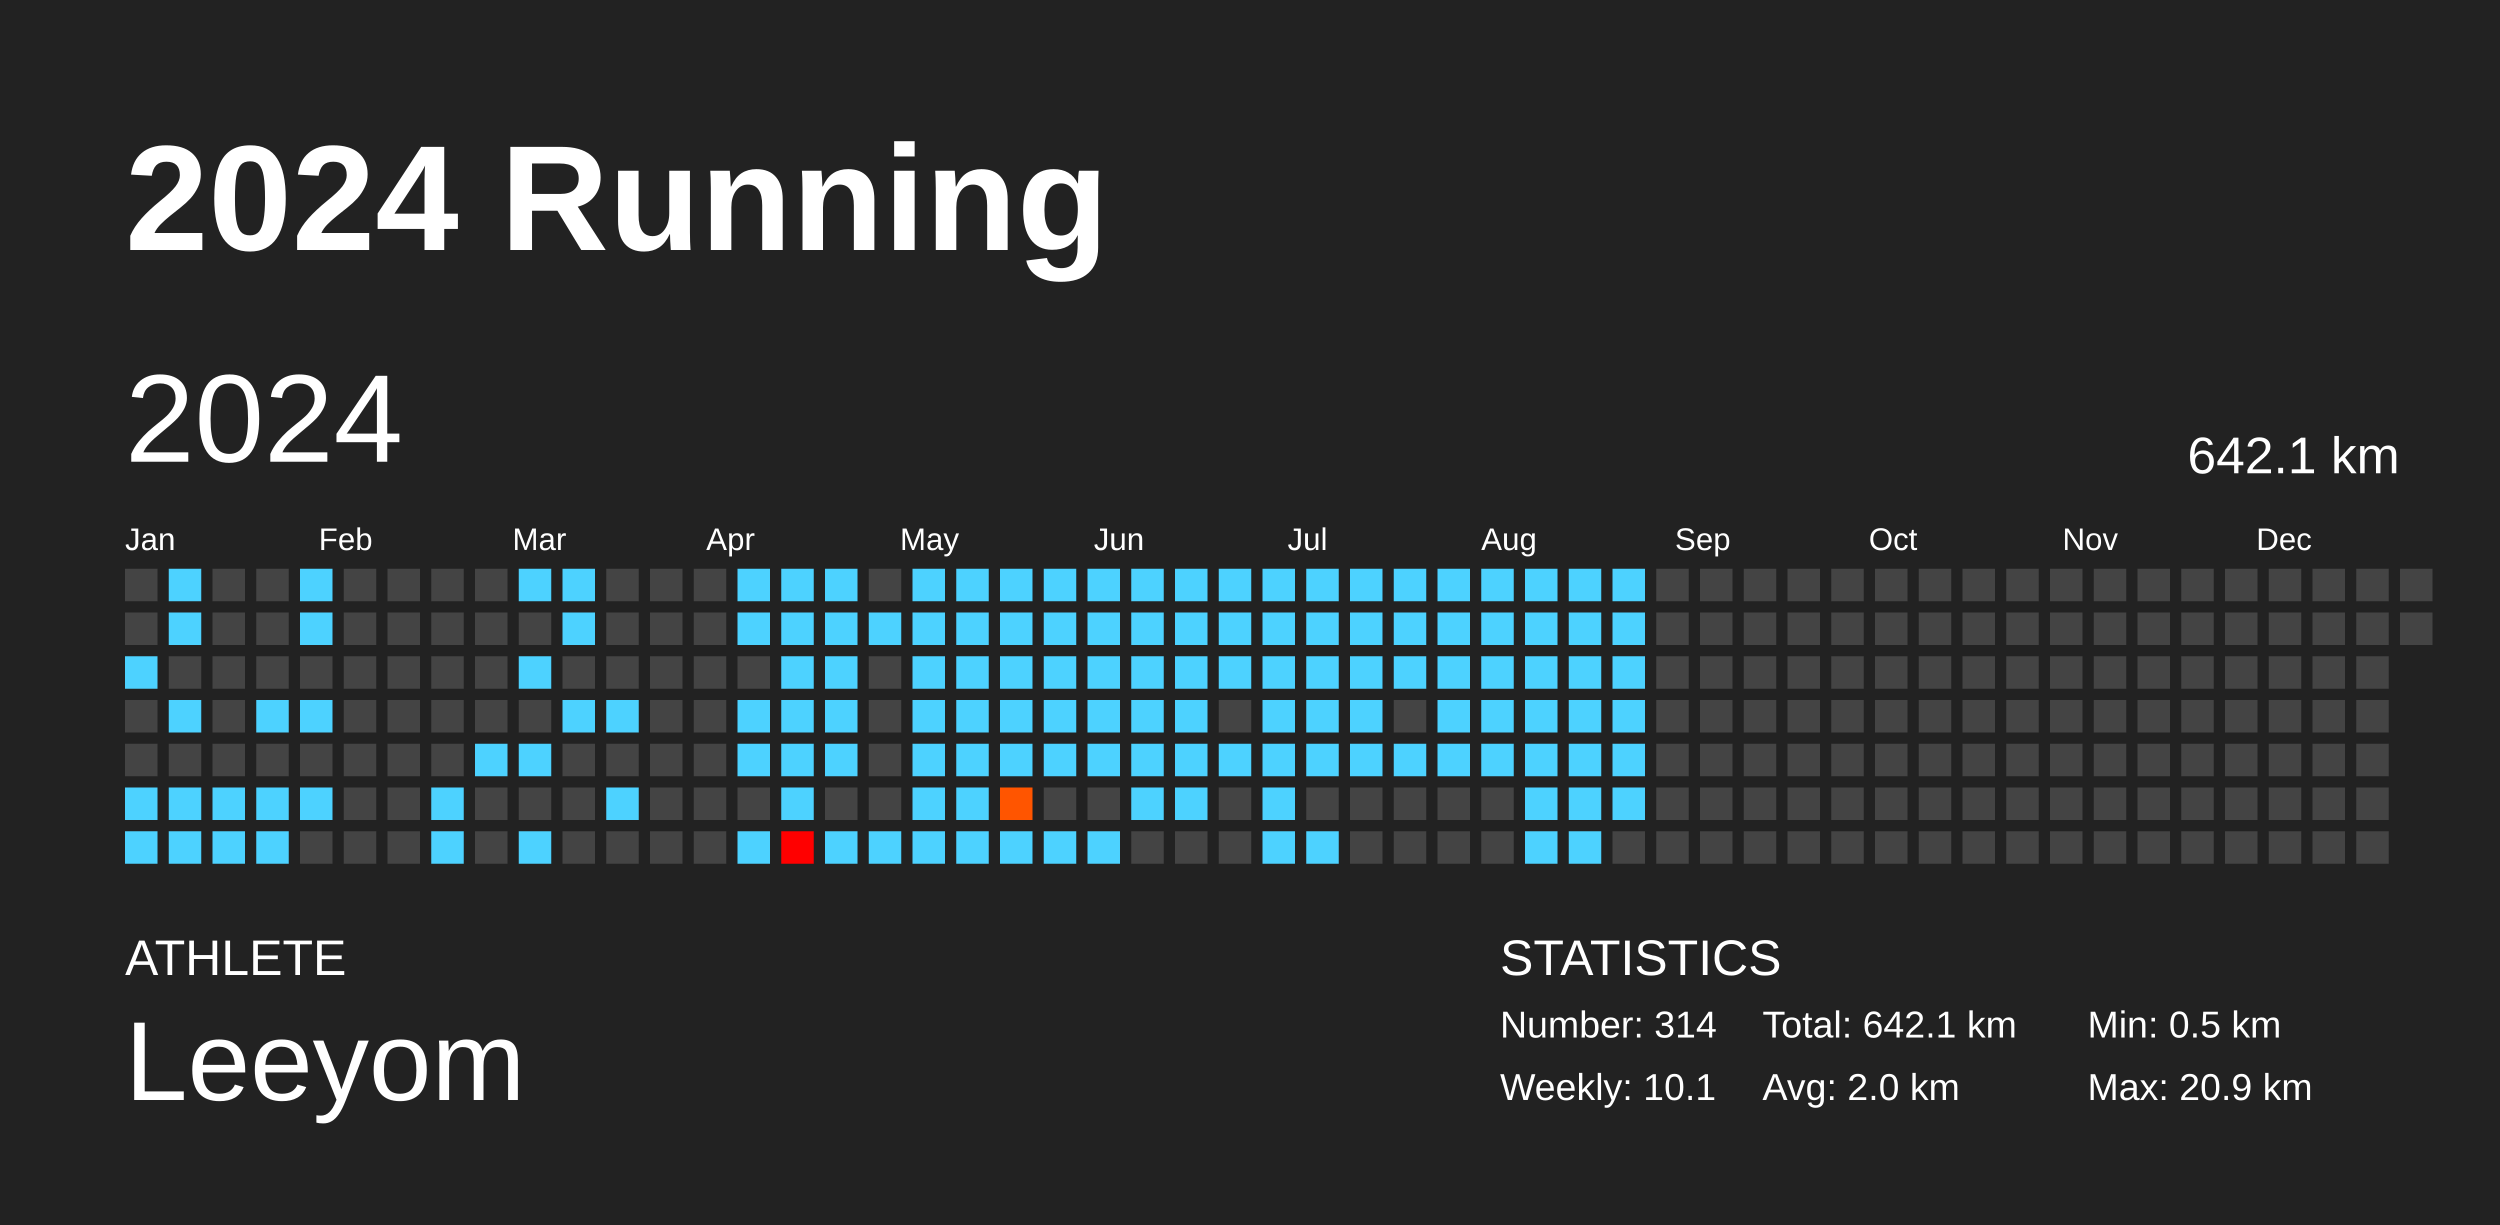
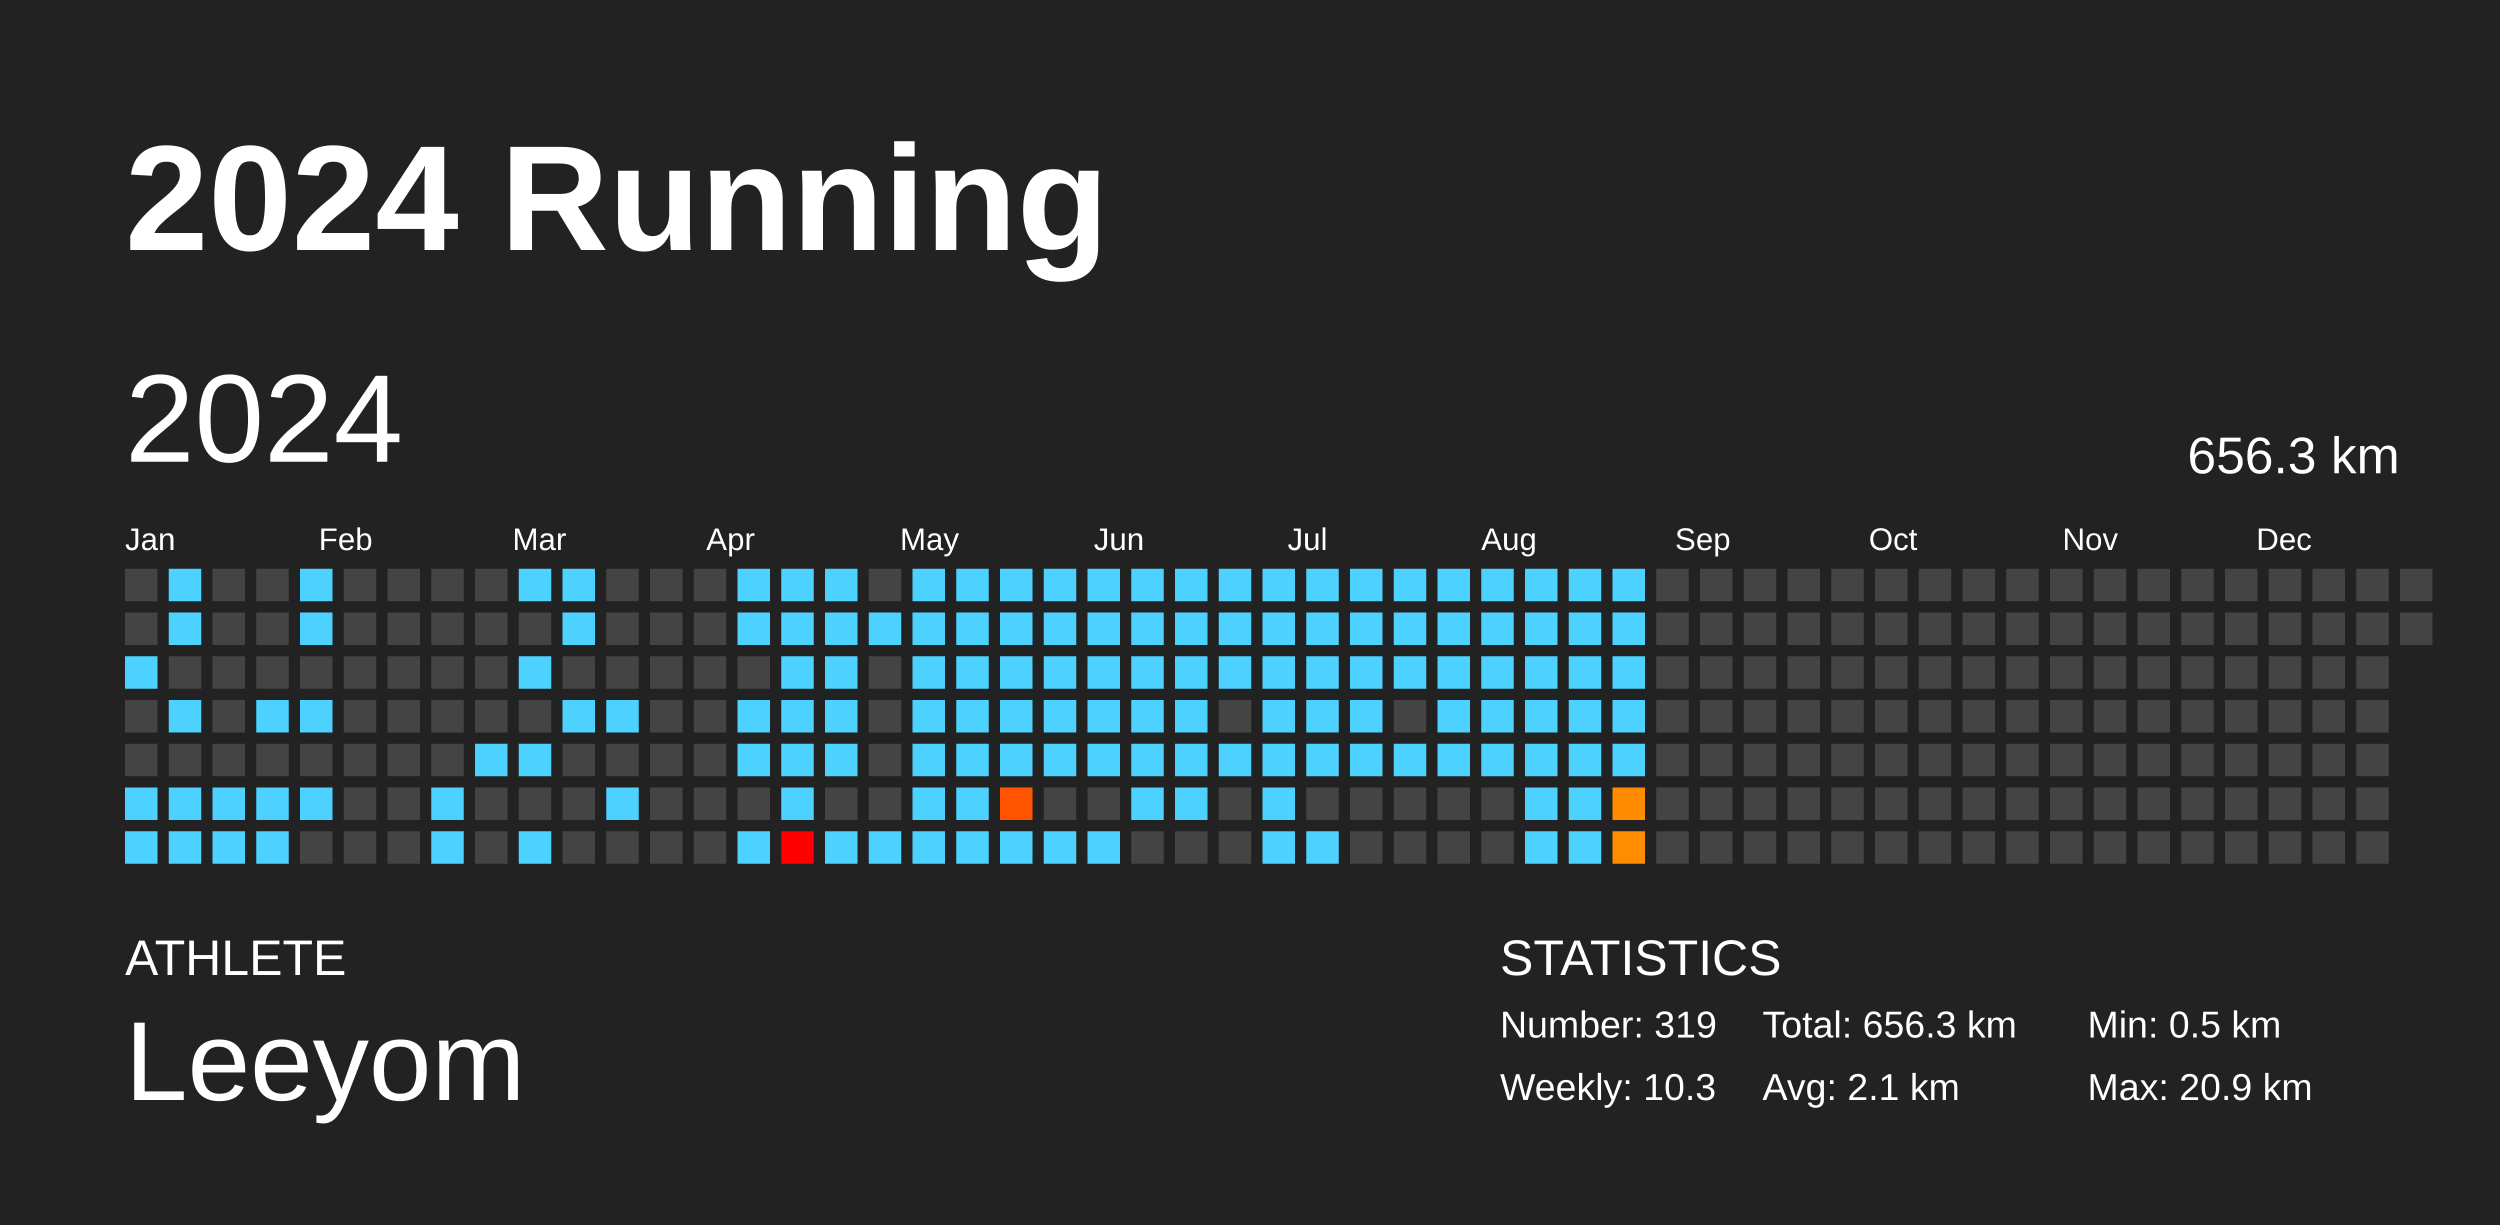
<svg xmlns="http://www.w3.org/2000/svg" baseProfile="full" height="98mm" version="1.1" viewBox="0,0,200,98" width="200mm">
  <defs />
  <rect fill="#222222" height="98" width="200" x="0" y="0" />
  <text fill="#FFFFFF" style="font-size:12px; font-family:Arial; font-weight:bold;" x="10" y="20">2024 Running</text>
  <text fill="#FFFFFF" style="font-size:4px; font-family:Arial" x="10" y="78">ATHLETE</text>
  <text fill="#FFFFFF" style="font-size:9px; font-family:Arial" x="10" y="88">Leeyom</text>
  <text fill="#FFFFFF" style="font-size:4px; font-family:Arial" x="120" y="78">STATISTICS</text>
-   <text fill="#FFFFFF" style="font-size:3px; font-family:Arial" x="120" y="83">Number: 314</text>
-   <text fill="#FFFFFF" style="font-size:3px; font-family:Arial" x="120" y="88">Weekly: 10.1</text>
-   <text fill="#FFFFFF" style="font-size:3px; font-family:Arial" x="141" y="83">Total: 642.1 km</text>
-   <text fill="#FFFFFF" style="font-size:3px; font-family:Arial" x="141" y="88">Avg: 2.0 km</text>
+   <text fill="#FFFFFF" style="font-size:3px; font-family:Arial" x="120" y="83">Number: 319</text>
+   <text fill="#FFFFFF" style="font-size:3px; font-family:Arial" x="120" y="88">Weekly: 10.3</text>
+   <text fill="#FFFFFF" style="font-size:3px; font-family:Arial" x="141" y="83">Total: 656.3 km</text>
+   <text fill="#FFFFFF" style="font-size:3px; font-family:Arial" x="141" y="88">Avg: 2.1 km</text>
  <text fill="#FFFFFF" style="font-size:3px; font-family:Arial" x="167" y="83">Min: 0.5 km</text>
  <text fill="#FFFFFF" style="font-size:3px; font-family:Arial" x="167" y="88">Max: 20.9 km</text>
  <text dominant-baseline="hanging" fill="#FFFFFF" style="font-size:10.0px; font-family:Arial;" x="10" y="30">2024</text>
-   <text dominant-baseline="hanging" fill="#FFFFFF" style="font-size:4.125px; font-family:Arial;" x="175" y="35">642.1 km</text>
+   <text dominant-baseline="hanging" fill="#FFFFFF" style="font-size:4.125px; font-family:Arial;" x="175" y="35">656.3 km</text>
  <text fill="#FFFFFF" style="font-size:2.5px; font-family:Arial" x="10.0" y="44">Jan</text>
  <text fill="#FFFFFF" style="font-size:2.5px; font-family:Arial" x="25.5" y="44">Feb</text>
  <text fill="#FFFFFF" style="font-size:2.5px; font-family:Arial" x="41.0" y="44">Mar</text>
  <text fill="#FFFFFF" style="font-size:2.5px; font-family:Arial" x="56.5" y="44">Apr</text>
  <text fill="#FFFFFF" style="font-size:2.5px; font-family:Arial" x="72.0" y="44">May</text>
  <text fill="#FFFFFF" style="font-size:2.5px; font-family:Arial" x="87.5" y="44">Jun</text>
  <text fill="#FFFFFF" style="font-size:2.5px; font-family:Arial" x="103.0" y="44">Jul</text>
  <text fill="#FFFFFF" style="font-size:2.5px; font-family:Arial" x="118.5" y="44">Aug</text>
  <text fill="#FFFFFF" style="font-size:2.5px; font-family:Arial" x="134.0" y="44">Sep</text>
  <text fill="#FFFFFF" style="font-size:2.5px; font-family:Arial" x="149.5" y="44">Oct</text>
  <text fill="#FFFFFF" style="font-size:2.5px; font-family:Arial" x="165.0" y="44">Nov</text>
  <text fill="#FFFFFF" style="font-size:2.5px; font-family:Arial" x="180.5" y="44">Dec</text>
  <rect fill="#444444" height="2.6" width="2.6" x="10.0" y="45.5" />
  <rect fill="#444444" height="2.6" width="2.6" x="10.0" y="49.0" />
  <rect fill="#4dd2ff" height="2.6" width="2.6" x="10.0" y="52.5" />
  <rect fill="#444444" height="2.6" width="2.6" x="10.0" y="56.0" />
  <rect fill="#444444" height="2.6" width="2.6" x="10.0" y="59.5" />
  <rect fill="#4dd2ff" height="2.6" width="2.6" x="10.0" y="63.0" />
  <rect fill="#4dd2ff" height="2.6" width="2.6" x="10.0" y="66.5" />
  <rect fill="#4dd2ff" height="2.6" width="2.6" x="13.5" y="45.5" />
  <rect fill="#4dd2ff" height="2.6" width="2.6" x="13.5" y="49.0" />
  <rect fill="#444444" height="2.6" width="2.6" x="13.5" y="52.5" />
  <rect fill="#4dd2ff" height="2.6" width="2.6" x="13.5" y="56.0" />
  <rect fill="#444444" height="2.6" width="2.6" x="13.5" y="59.5" />
  <rect fill="#4dd2ff" height="2.6" width="2.6" x="13.5" y="63.0" />
  <rect fill="#4dd2ff" height="2.6" width="2.6" x="13.5" y="66.5" />
  <rect fill="#444444" height="2.6" width="2.6" x="17.0" y="45.5" />
  <rect fill="#444444" height="2.6" width="2.6" x="17.0" y="49.0" />
  <rect fill="#444444" height="2.6" width="2.6" x="17.0" y="52.5" />
  <rect fill="#444444" height="2.6" width="2.6" x="17.0" y="56.0" />
  <rect fill="#444444" height="2.6" width="2.6" x="17.0" y="59.5" />
  <rect fill="#4dd2ff" height="2.6" width="2.6" x="17.0" y="63.0" />
  <rect fill="#4dd2ff" height="2.6" width="2.6" x="17.0" y="66.5" />
  <rect fill="#444444" height="2.6" width="2.6" x="20.5" y="45.5" />
  <rect fill="#444444" height="2.6" width="2.6" x="20.5" y="49.0" />
  <rect fill="#444444" height="2.6" width="2.6" x="20.5" y="52.5" />
  <rect fill="#4dd2ff" height="2.6" width="2.6" x="20.5" y="56.0" />
  <rect fill="#444444" height="2.6" width="2.6" x="20.5" y="59.5" />
  <rect fill="#4dd2ff" height="2.6" width="2.6" x="20.5" y="63.0" />
  <rect fill="#4dd2ff" height="2.6" width="2.6" x="20.5" y="66.5" />
  <rect fill="#4dd2ff" height="2.6" width="2.6" x="24.0" y="45.5" />
  <rect fill="#4dd2ff" height="2.6" width="2.6" x="24.0" y="49.0" />
  <rect fill="#444444" height="2.6" width="2.6" x="24.0" y="52.5" />
  <rect fill="#4dd2ff" height="2.6" width="2.6" x="24.0" y="56.0" />
  <rect fill="#444444" height="2.6" width="2.6" x="24.0" y="59.5" />
  <rect fill="#4dd2ff" height="2.6" width="2.6" x="24.0" y="63.0" />
  <rect fill="#444444" height="2.6" width="2.6" x="24.0" y="66.5" />
  <rect fill="#444444" height="2.6" width="2.6" x="27.5" y="45.5" />
  <rect fill="#444444" height="2.6" width="2.6" x="27.5" y="49.0" />
  <rect fill="#444444" height="2.6" width="2.6" x="27.5" y="52.5" />
  <rect fill="#444444" height="2.6" width="2.6" x="27.5" y="56.0" />
  <rect fill="#444444" height="2.6" width="2.6" x="27.5" y="59.5" />
  <rect fill="#444444" height="2.6" width="2.6" x="27.5" y="63.0" />
  <rect fill="#444444" height="2.6" width="2.6" x="27.5" y="66.5" />
  <rect fill="#444444" height="2.6" width="2.6" x="31.0" y="45.5" />
  <rect fill="#444444" height="2.6" width="2.6" x="31.0" y="49.0" />
  <rect fill="#444444" height="2.6" width="2.6" x="31.0" y="52.5" />
  <rect fill="#444444" height="2.6" width="2.6" x="31.0" y="56.0" />
  <rect fill="#444444" height="2.6" width="2.6" x="31.0" y="59.5" />
  <rect fill="#444444" height="2.6" width="2.6" x="31.0" y="63.0" />
  <rect fill="#444444" height="2.6" width="2.6" x="31.0" y="66.5" />
  <rect fill="#444444" height="2.6" width="2.6" x="34.5" y="45.5" />
  <rect fill="#444444" height="2.6" width="2.6" x="34.5" y="49.0" />
  <rect fill="#444444" height="2.6" width="2.6" x="34.5" y="52.5" />
  <rect fill="#444444" height="2.6" width="2.6" x="34.5" y="56.0" />
  <rect fill="#444444" height="2.6" width="2.6" x="34.5" y="59.5" />
  <rect fill="#4dd2ff" height="2.6" width="2.6" x="34.5" y="63.0" />
  <rect fill="#4dd2ff" height="2.6" width="2.6" x="34.5" y="66.5" />
  <rect fill="#444444" height="2.6" width="2.6" x="38.0" y="45.5" />
  <rect fill="#444444" height="2.6" width="2.6" x="38.0" y="49.0" />
  <rect fill="#444444" height="2.6" width="2.6" x="38.0" y="52.5" />
  <rect fill="#444444" height="2.6" width="2.6" x="38.0" y="56.0" />
  <rect fill="#4dd2ff" height="2.6" width="2.6" x="38.0" y="59.5" />
  <rect fill="#444444" height="2.6" width="2.6" x="38.0" y="63.0" />
  <rect fill="#444444" height="2.6" width="2.6" x="38.0" y="66.5" />
  <rect fill="#4dd2ff" height="2.6" width="2.6" x="41.5" y="45.5" />
  <rect fill="#444444" height="2.6" width="2.6" x="41.5" y="49.0" />
  <rect fill="#4dd2ff" height="2.6" width="2.6" x="41.5" y="52.5" />
  <rect fill="#444444" height="2.6" width="2.6" x="41.5" y="56.0" />
  <rect fill="#4dd2ff" height="2.6" width="2.6" x="41.5" y="59.5" />
  <rect fill="#444444" height="2.6" width="2.6" x="41.5" y="63.0" />
  <rect fill="#4dd2ff" height="2.6" width="2.6" x="41.5" y="66.5" />
  <rect fill="#4dd2ff" height="2.6" width="2.6" x="45.0" y="45.5" />
  <rect fill="#4dd2ff" height="2.6" width="2.6" x="45.0" y="49.0" />
  <rect fill="#444444" height="2.6" width="2.6" x="45.0" y="52.5" />
  <rect fill="#4dd2ff" height="2.6" width="2.6" x="45.0" y="56.0" />
  <rect fill="#444444" height="2.6" width="2.6" x="45.0" y="59.5" />
  <rect fill="#444444" height="2.6" width="2.6" x="45.0" y="63.0" />
  <rect fill="#444444" height="2.6" width="2.6" x="45.0" y="66.5" />
  <rect fill="#444444" height="2.6" width="2.6" x="48.5" y="45.5" />
  <rect fill="#444444" height="2.6" width="2.6" x="48.5" y="49.0" />
  <rect fill="#444444" height="2.6" width="2.6" x="48.5" y="52.5" />
  <rect fill="#4dd2ff" height="2.6" width="2.6" x="48.5" y="56.0" />
  <rect fill="#444444" height="2.6" width="2.6" x="48.5" y="59.5" />
  <rect fill="#4dd2ff" height="2.6" width="2.6" x="48.5" y="63.0" />
  <rect fill="#444444" height="2.6" width="2.6" x="48.5" y="66.5" />
  <rect fill="#444444" height="2.6" width="2.6" x="52.0" y="45.5" />
  <rect fill="#444444" height="2.6" width="2.6" x="52.0" y="49.0" />
  <rect fill="#444444" height="2.6" width="2.6" x="52.0" y="52.5" />
  <rect fill="#444444" height="2.6" width="2.6" x="52.0" y="56.0" />
  <rect fill="#444444" height="2.6" width="2.6" x="52.0" y="59.5" />
  <rect fill="#444444" height="2.6" width="2.6" x="52.0" y="63.0" />
  <rect fill="#444444" height="2.6" width="2.6" x="52.0" y="66.5" />
  <rect fill="#444444" height="2.6" width="2.6" x="55.5" y="45.5" />
  <rect fill="#444444" height="2.6" width="2.6" x="55.5" y="49.0" />
  <rect fill="#444444" height="2.6" width="2.6" x="55.5" y="52.5" />
  <rect fill="#444444" height="2.6" width="2.6" x="55.5" y="56.0" />
  <rect fill="#444444" height="2.6" width="2.6" x="55.5" y="59.5" />
  <rect fill="#444444" height="2.6" width="2.6" x="55.5" y="63.0" />
  <rect fill="#444444" height="2.6" width="2.6" x="55.5" y="66.5" />
  <rect fill="#4dd2ff" height="2.6" width="2.6" x="59.0" y="45.5" />
  <rect fill="#4dd2ff" height="2.6" width="2.6" x="59.0" y="49.0" />
  <rect fill="#444444" height="2.6" width="2.6" x="59.0" y="52.5" />
  <rect fill="#4dd2ff" height="2.6" width="2.6" x="59.0" y="56.0" />
  <rect fill="#4dd2ff" height="2.6" width="2.6" x="59.0" y="59.5" />
  <rect fill="#444444" height="2.6" width="2.6" x="59.0" y="63.0" />
  <rect fill="#4dd2ff" height="2.6" width="2.6" x="59.0" y="66.5" />
  <rect fill="#4dd2ff" height="2.6" width="2.6" x="62.5" y="45.5" />
  <rect fill="#4dd2ff" height="2.6" width="2.6" x="62.5" y="49.0" />
  <rect fill="#4dd2ff" height="2.6" width="2.6" x="62.5" y="52.5" />
  <rect fill="#4dd2ff" height="2.6" width="2.6" x="62.5" y="56.0" />
  <rect fill="#4dd2ff" height="2.6" width="2.6" x="62.5" y="59.5" />
  <rect fill="#4dd2ff" height="2.6" width="2.6" x="62.5" y="63.0" />
  <rect fill="red" height="2.6" width="2.6" x="62.5" y="66.5" />
  <rect fill="#4dd2ff" height="2.6" width="2.6" x="66.0" y="45.5" />
  <rect fill="#4dd2ff" height="2.6" width="2.6" x="66.0" y="49.0" />
  <rect fill="#4dd2ff" height="2.6" width="2.6" x="66.0" y="52.5" />
  <rect fill="#4dd2ff" height="2.6" width="2.6" x="66.0" y="56.0" />
  <rect fill="#4dd2ff" height="2.6" width="2.6" x="66.0" y="59.5" />
  <rect fill="#444444" height="2.6" width="2.6" x="66.0" y="63.0" />
  <rect fill="#4dd2ff" height="2.6" width="2.6" x="66.0" y="66.5" />
  <rect fill="#444444" height="2.6" width="2.6" x="69.5" y="45.5" />
  <rect fill="#4dd2ff" height="2.6" width="2.6" x="69.5" y="49.0" />
  <rect fill="#444444" height="2.6" width="2.6" x="69.5" y="52.5" />
  <rect fill="#444444" height="2.6" width="2.6" x="69.5" y="56.0" />
  <rect fill="#444444" height="2.6" width="2.6" x="69.5" y="59.5" />
  <rect fill="#444444" height="2.6" width="2.6" x="69.5" y="63.0" />
  <rect fill="#4dd2ff" height="2.6" width="2.6" x="69.5" y="66.5" />
  <rect fill="#4dd2ff" height="2.6" width="2.6" x="73.0" y="45.5" />
  <rect fill="#4dd2ff" height="2.6" width="2.6" x="73.0" y="49.0" />
  <rect fill="#4dd2ff" height="2.6" width="2.6" x="73.0" y="52.5" />
  <rect fill="#4dd2ff" height="2.6" width="2.6" x="73.0" y="56.0" />
  <rect fill="#4dd2ff" height="2.6" width="2.6" x="73.0" y="59.5" />
  <rect fill="#4dd2ff" height="2.6" width="2.6" x="73.0" y="63.0" />
  <rect fill="#4dd2ff" height="2.6" width="2.6" x="73.0" y="66.5" />
  <rect fill="#4dd2ff" height="2.6" width="2.6" x="76.5" y="45.5" />
  <rect fill="#4dd2ff" height="2.6" width="2.6" x="76.5" y="49.0" />
  <rect fill="#4dd2ff" height="2.6" width="2.6" x="76.5" y="52.5" />
  <rect fill="#4dd2ff" height="2.6" width="2.6" x="76.5" y="56.0" />
  <rect fill="#4dd2ff" height="2.6" width="2.6" x="76.5" y="59.5" />
  <rect fill="#4dd2ff" height="2.6" width="2.6" x="76.5" y="63.0" />
  <rect fill="#4dd2ff" height="2.6" width="2.6" x="76.5" y="66.5" />
  <rect fill="#4dd2ff" height="2.6" width="2.6" x="80.0" y="45.5" />
  <rect fill="#4dd2ff" height="2.6" width="2.6" x="80.0" y="49.0" />
  <rect fill="#4dd2ff" height="2.6" width="2.6" x="80.0" y="52.5" />
  <rect fill="#4dd2ff" height="2.6" width="2.6" x="80.0" y="56.0" />
  <rect fill="#4dd2ff" height="2.6" width="2.6" x="80.0" y="59.5" />
  <rect fill="#ff5500" height="2.6" width="2.6" x="80.0" y="63.0" />
  <rect fill="#4dd2ff" height="2.6" width="2.6" x="80.0" y="66.5" />
  <rect fill="#4dd2ff" height="2.6" width="2.6" x="83.5" y="45.5" />
  <rect fill="#4dd2ff" height="2.6" width="2.6" x="83.5" y="49.0" />
  <rect fill="#4dd2ff" height="2.6" width="2.6" x="83.5" y="52.5" />
  <rect fill="#4dd2ff" height="2.6" width="2.6" x="83.5" y="56.0" />
  <rect fill="#4dd2ff" height="2.6" width="2.6" x="83.5" y="59.5" />
  <rect fill="#444444" height="2.6" width="2.6" x="83.5" y="63.0" />
  <rect fill="#4dd2ff" height="2.6" width="2.6" x="83.5" y="66.5" />
  <rect fill="#4dd2ff" height="2.6" width="2.6" x="87.0" y="45.5" />
  <rect fill="#4dd2ff" height="2.6" width="2.6" x="87.0" y="49.0" />
  <rect fill="#4dd2ff" height="2.6" width="2.6" x="87.0" y="52.5" />
  <rect fill="#4dd2ff" height="2.6" width="2.6" x="87.0" y="56.0" />
  <rect fill="#4dd2ff" height="2.6" width="2.6" x="87.0" y="59.5" />
  <rect fill="#444444" height="2.6" width="2.6" x="87.0" y="63.0" />
  <rect fill="#4dd2ff" height="2.6" width="2.6" x="87.0" y="66.5" />
  <rect fill="#4dd2ff" height="2.6" width="2.6" x="90.5" y="45.5" />
  <rect fill="#4dd2ff" height="2.6" width="2.6" x="90.5" y="49.0" />
  <rect fill="#4dd2ff" height="2.6" width="2.6" x="90.5" y="52.5" />
  <rect fill="#4dd2ff" height="2.6" width="2.6" x="90.5" y="56.0" />
  <rect fill="#4dd2ff" height="2.6" width="2.6" x="90.5" y="59.5" />
  <rect fill="#4dd2ff" height="2.6" width="2.6" x="90.5" y="63.0" />
  <rect fill="#444444" height="2.6" width="2.6" x="90.5" y="66.5" />
  <rect fill="#4dd2ff" height="2.6" width="2.6" x="94.0" y="45.5" />
  <rect fill="#4dd2ff" height="2.6" width="2.6" x="94.0" y="49.0" />
  <rect fill="#4dd2ff" height="2.6" width="2.6" x="94.0" y="52.5" />
  <rect fill="#4dd2ff" height="2.6" width="2.6" x="94.0" y="56.0" />
  <rect fill="#4dd2ff" height="2.6" width="2.6" x="94.0" y="59.5" />
  <rect fill="#4dd2ff" height="2.6" width="2.6" x="94.0" y="63.0" />
  <rect fill="#444444" height="2.6" width="2.6" x="94.0" y="66.5" />
  <rect fill="#4dd2ff" height="2.6" width="2.6" x="97.5" y="45.5" />
  <rect fill="#4dd2ff" height="2.6" width="2.6" x="97.5" y="49.0" />
  <rect fill="#4dd2ff" height="2.6" width="2.6" x="97.5" y="52.5" />
  <rect fill="#444444" height="2.6" width="2.6" x="97.5" y="56.0" />
  <rect fill="#4dd2ff" height="2.6" width="2.6" x="97.5" y="59.5" />
  <rect fill="#444444" height="2.6" width="2.6" x="97.5" y="63.0" />
  <rect fill="#444444" height="2.6" width="2.6" x="97.5" y="66.5" />
  <rect fill="#4dd2ff" height="2.6" width="2.6" x="101.0" y="45.5" />
  <rect fill="#4dd2ff" height="2.6" width="2.6" x="101.0" y="49.0" />
  <rect fill="#4dd2ff" height="2.6" width="2.6" x="101.0" y="52.5" />
  <rect fill="#4dd2ff" height="2.6" width="2.6" x="101.0" y="56.0" />
  <rect fill="#4dd2ff" height="2.6" width="2.6" x="101.0" y="59.5" />
  <rect fill="#4dd2ff" height="2.6" width="2.6" x="101.0" y="63.0" />
  <rect fill="#4dd2ff" height="2.6" width="2.6" x="101.0" y="66.5" />
  <rect fill="#4dd2ff" height="2.6" width="2.6" x="104.5" y="45.5" />
  <rect fill="#4dd2ff" height="2.6" width="2.6" x="104.5" y="49.0" />
  <rect fill="#4dd2ff" height="2.6" width="2.6" x="104.5" y="52.5" />
  <rect fill="#4dd2ff" height="2.6" width="2.6" x="104.5" y="56.0" />
  <rect fill="#4dd2ff" height="2.6" width="2.6" x="104.5" y="59.5" />
  <rect fill="#444444" height="2.6" width="2.6" x="104.5" y="63.0" />
  <rect fill="#4dd2ff" height="2.6" width="2.6" x="104.5" y="66.5" />
  <rect fill="#4dd2ff" height="2.6" width="2.6" x="108.0" y="45.5" />
  <rect fill="#4dd2ff" height="2.6" width="2.6" x="108.0" y="49.0" />
  <rect fill="#4dd2ff" height="2.6" width="2.6" x="108.0" y="52.5" />
  <rect fill="#4dd2ff" height="2.6" width="2.6" x="108.0" y="56.0" />
  <rect fill="#4dd2ff" height="2.6" width="2.6" x="108.0" y="59.5" />
  <rect fill="#444444" height="2.6" width="2.6" x="108.0" y="63.0" />
  <rect fill="#444444" height="2.6" width="2.6" x="108.0" y="66.5" />
  <rect fill="#4dd2ff" height="2.6" width="2.6" x="111.5" y="45.5" />
  <rect fill="#4dd2ff" height="2.6" width="2.6" x="111.5" y="49.0" />
  <rect fill="#4dd2ff" height="2.6" width="2.6" x="111.5" y="52.5" />
  <rect fill="#444444" height="2.6" width="2.6" x="111.5" y="56.0" />
  <rect fill="#4dd2ff" height="2.6" width="2.6" x="111.5" y="59.5" />
  <rect fill="#444444" height="2.6" width="2.6" x="111.5" y="63.0" />
  <rect fill="#444444" height="2.6" width="2.6" x="111.5" y="66.5" />
  <rect fill="#4dd2ff" height="2.6" width="2.6" x="115.0" y="45.5" />
  <rect fill="#4dd2ff" height="2.6" width="2.6" x="115.0" y="49.0" />
  <rect fill="#4dd2ff" height="2.6" width="2.6" x="115.0" y="52.5" />
  <rect fill="#4dd2ff" height="2.6" width="2.6" x="115.0" y="56.0" />
  <rect fill="#4dd2ff" height="2.6" width="2.6" x="115.0" y="59.5" />
  <rect fill="#444444" height="2.6" width="2.6" x="115.0" y="63.0" />
  <rect fill="#444444" height="2.6" width="2.6" x="115.0" y="66.5" />
  <rect fill="#4dd2ff" height="2.6" width="2.6" x="118.5" y="45.5" />
  <rect fill="#4dd2ff" height="2.6" width="2.6" x="118.5" y="49.0" />
  <rect fill="#4dd2ff" height="2.6" width="2.6" x="118.5" y="52.5" />
  <rect fill="#4dd2ff" height="2.6" width="2.6" x="118.5" y="56.0" />
  <rect fill="#4dd2ff" height="2.6" width="2.6" x="118.5" y="59.5" />
  <rect fill="#444444" height="2.6" width="2.6" x="118.5" y="63.0" />
  <rect fill="#444444" height="2.6" width="2.6" x="118.5" y="66.5" />
  <rect fill="#4dd2ff" height="2.6" width="2.6" x="122.0" y="45.5" />
  <rect fill="#4dd2ff" height="2.6" width="2.6" x="122.0" y="49.0" />
  <rect fill="#4dd2ff" height="2.6" width="2.6" x="122.0" y="52.5" />
  <rect fill="#4dd2ff" height="2.6" width="2.6" x="122.0" y="56.0" />
  <rect fill="#4dd2ff" height="2.6" width="2.6" x="122.0" y="59.5" />
  <rect fill="#4dd2ff" height="2.6" width="2.6" x="122.0" y="63.0" />
  <rect fill="#4dd2ff" height="2.6" width="2.6" x="122.0" y="66.5" />
  <rect fill="#4dd2ff" height="2.6" width="2.6" x="125.5" y="45.5" />
  <rect fill="#4dd2ff" height="2.6" width="2.6" x="125.5" y="49.0" />
  <rect fill="#4dd2ff" height="2.6" width="2.6" x="125.5" y="52.5" />
  <rect fill="#4dd2ff" height="2.6" width="2.6" x="125.5" y="56.0" />
  <rect fill="#4dd2ff" height="2.6" width="2.6" x="125.5" y="59.5" />
  <rect fill="#4dd2ff" height="2.6" width="2.6" x="125.5" y="63.0" />
  <rect fill="#4dd2ff" height="2.6" width="2.6" x="125.5" y="66.5" />
  <rect fill="#4dd2ff" height="2.6" width="2.6" x="129.0" y="45.5" />
  <rect fill="#4dd2ff" height="2.6" width="2.6" x="129.0" y="49.0" />
  <rect fill="#4dd2ff" height="2.6" width="2.6" x="129.0" y="52.5" />
  <rect fill="#4dd2ff" height="2.6" width="2.6" x="129.0" y="56.0" />
  <rect fill="#4dd2ff" height="2.6" width="2.6" x="129.0" y="59.5" />
-   <rect fill="#4dd2ff" height="2.6" width="2.6" x="129.0" y="63.0" />
-   <rect fill="#444444" height="2.6" width="2.6" x="129.0" y="66.5" />
+   <rect fill="#ff8c00" height="2.6" width="2.6" x="129.0" y="63.0" />
+   <rect fill="#ff8d00" height="2.6" width="2.6" x="129.0" y="66.5" />
  <rect fill="#444444" height="2.6" width="2.6" x="132.5" y="45.5" />
  <rect fill="#444444" height="2.6" width="2.6" x="132.5" y="49.0" />
  <rect fill="#444444" height="2.6" width="2.6" x="132.5" y="52.5" />
  <rect fill="#444444" height="2.6" width="2.6" x="132.5" y="56.0" />
  <rect fill="#444444" height="2.6" width="2.6" x="132.5" y="59.5" />
  <rect fill="#444444" height="2.6" width="2.6" x="132.5" y="63.0" />
  <rect fill="#444444" height="2.6" width="2.6" x="132.5" y="66.5" />
  <rect fill="#444444" height="2.6" width="2.6" x="136.0" y="45.5" />
  <rect fill="#444444" height="2.6" width="2.6" x="136.0" y="49.0" />
  <rect fill="#444444" height="2.6" width="2.6" x="136.0" y="52.5" />
  <rect fill="#444444" height="2.6" width="2.6" x="136.0" y="56.0" />
  <rect fill="#444444" height="2.6" width="2.6" x="136.0" y="59.5" />
  <rect fill="#444444" height="2.6" width="2.6" x="136.0" y="63.0" />
  <rect fill="#444444" height="2.6" width="2.6" x="136.0" y="66.5" />
  <rect fill="#444444" height="2.6" width="2.6" x="139.5" y="45.5" />
  <rect fill="#444444" height="2.6" width="2.6" x="139.5" y="49.0" />
  <rect fill="#444444" height="2.6" width="2.6" x="139.5" y="52.5" />
  <rect fill="#444444" height="2.6" width="2.6" x="139.5" y="56.0" />
  <rect fill="#444444" height="2.6" width="2.6" x="139.5" y="59.5" />
  <rect fill="#444444" height="2.6" width="2.6" x="139.5" y="63.0" />
  <rect fill="#444444" height="2.6" width="2.6" x="139.5" y="66.5" />
  <rect fill="#444444" height="2.6" width="2.6" x="143.0" y="45.5" />
  <rect fill="#444444" height="2.6" width="2.6" x="143.0" y="49.0" />
  <rect fill="#444444" height="2.6" width="2.6" x="143.0" y="52.5" />
  <rect fill="#444444" height="2.6" width="2.6" x="143.0" y="56.0" />
  <rect fill="#444444" height="2.6" width="2.6" x="143.0" y="59.5" />
  <rect fill="#444444" height="2.6" width="2.6" x="143.0" y="63.0" />
  <rect fill="#444444" height="2.6" width="2.6" x="143.0" y="66.5" />
  <rect fill="#444444" height="2.6" width="2.6" x="146.5" y="45.5" />
  <rect fill="#444444" height="2.6" width="2.6" x="146.5" y="49.0" />
  <rect fill="#444444" height="2.6" width="2.6" x="146.5" y="52.5" />
  <rect fill="#444444" height="2.6" width="2.6" x="146.5" y="56.0" />
  <rect fill="#444444" height="2.6" width="2.6" x="146.5" y="59.5" />
  <rect fill="#444444" height="2.6" width="2.6" x="146.5" y="63.0" />
  <rect fill="#444444" height="2.6" width="2.6" x="146.5" y="66.5" />
  <rect fill="#444444" height="2.6" width="2.6" x="150.0" y="45.5" />
  <rect fill="#444444" height="2.6" width="2.6" x="150.0" y="49.0" />
  <rect fill="#444444" height="2.6" width="2.6" x="150.0" y="52.5" />
  <rect fill="#444444" height="2.6" width="2.6" x="150.0" y="56.0" />
  <rect fill="#444444" height="2.6" width="2.6" x="150.0" y="59.5" />
  <rect fill="#444444" height="2.6" width="2.6" x="150.0" y="63.0" />
  <rect fill="#444444" height="2.6" width="2.6" x="150.0" y="66.5" />
  <rect fill="#444444" height="2.6" width="2.6" x="153.5" y="45.5" />
  <rect fill="#444444" height="2.6" width="2.6" x="153.5" y="49.0" />
  <rect fill="#444444" height="2.6" width="2.6" x="153.5" y="52.5" />
  <rect fill="#444444" height="2.6" width="2.6" x="153.5" y="56.0" />
  <rect fill="#444444" height="2.6" width="2.6" x="153.5" y="59.5" />
  <rect fill="#444444" height="2.6" width="2.6" x="153.5" y="63.0" />
  <rect fill="#444444" height="2.6" width="2.6" x="153.5" y="66.5" />
  <rect fill="#444444" height="2.6" width="2.6" x="157.0" y="45.5" />
  <rect fill="#444444" height="2.6" width="2.6" x="157.0" y="49.0" />
  <rect fill="#444444" height="2.6" width="2.6" x="157.0" y="52.5" />
  <rect fill="#444444" height="2.6" width="2.6" x="157.0" y="56.0" />
  <rect fill="#444444" height="2.6" width="2.6" x="157.0" y="59.5" />
  <rect fill="#444444" height="2.6" width="2.6" x="157.0" y="63.0" />
  <rect fill="#444444" height="2.6" width="2.6" x="157.0" y="66.5" />
  <rect fill="#444444" height="2.6" width="2.6" x="160.5" y="45.5" />
  <rect fill="#444444" height="2.6" width="2.6" x="160.5" y="49.0" />
  <rect fill="#444444" height="2.6" width="2.6" x="160.5" y="52.5" />
  <rect fill="#444444" height="2.6" width="2.6" x="160.5" y="56.0" />
  <rect fill="#444444" height="2.6" width="2.6" x="160.5" y="59.5" />
  <rect fill="#444444" height="2.6" width="2.6" x="160.5" y="63.0" />
  <rect fill="#444444" height="2.6" width="2.6" x="160.5" y="66.5" />
  <rect fill="#444444" height="2.6" width="2.6" x="164.0" y="45.5" />
  <rect fill="#444444" height="2.6" width="2.6" x="164.0" y="49.0" />
  <rect fill="#444444" height="2.6" width="2.6" x="164.0" y="52.5" />
  <rect fill="#444444" height="2.6" width="2.6" x="164.0" y="56.0" />
  <rect fill="#444444" height="2.6" width="2.6" x="164.0" y="59.5" />
  <rect fill="#444444" height="2.6" width="2.6" x="164.0" y="63.0" />
  <rect fill="#444444" height="2.6" width="2.6" x="164.0" y="66.5" />
  <rect fill="#444444" height="2.6" width="2.6" x="167.5" y="45.5" />
  <rect fill="#444444" height="2.6" width="2.6" x="167.5" y="49.0" />
  <rect fill="#444444" height="2.6" width="2.6" x="167.5" y="52.5" />
  <rect fill="#444444" height="2.6" width="2.6" x="167.5" y="56.0" />
  <rect fill="#444444" height="2.6" width="2.6" x="167.5" y="59.5" />
  <rect fill="#444444" height="2.6" width="2.6" x="167.5" y="63.0" />
  <rect fill="#444444" height="2.6" width="2.6" x="167.5" y="66.5" />
  <rect fill="#444444" height="2.6" width="2.6" x="171.0" y="45.5" />
  <rect fill="#444444" height="2.6" width="2.6" x="171.0" y="49.0" />
  <rect fill="#444444" height="2.6" width="2.6" x="171.0" y="52.5" />
  <rect fill="#444444" height="2.6" width="2.6" x="171.0" y="56.0" />
  <rect fill="#444444" height="2.6" width="2.6" x="171.0" y="59.5" />
  <rect fill="#444444" height="2.6" width="2.6" x="171.0" y="63.0" />
  <rect fill="#444444" height="2.6" width="2.6" x="171.0" y="66.5" />
  <rect fill="#444444" height="2.6" width="2.6" x="174.5" y="45.5" />
  <rect fill="#444444" height="2.6" width="2.6" x="174.5" y="49.0" />
  <rect fill="#444444" height="2.6" width="2.6" x="174.5" y="52.5" />
  <rect fill="#444444" height="2.6" width="2.6" x="174.5" y="56.0" />
  <rect fill="#444444" height="2.6" width="2.6" x="174.5" y="59.5" />
  <rect fill="#444444" height="2.6" width="2.6" x="174.5" y="63.0" />
  <rect fill="#444444" height="2.6" width="2.6" x="174.5" y="66.5" />
  <rect fill="#444444" height="2.6" width="2.6" x="178.0" y="45.5" />
  <rect fill="#444444" height="2.6" width="2.6" x="178.0" y="49.0" />
  <rect fill="#444444" height="2.6" width="2.6" x="178.0" y="52.5" />
  <rect fill="#444444" height="2.6" width="2.6" x="178.0" y="56.0" />
  <rect fill="#444444" height="2.6" width="2.6" x="178.0" y="59.5" />
  <rect fill="#444444" height="2.6" width="2.6" x="178.0" y="63.0" />
  <rect fill="#444444" height="2.6" width="2.6" x="178.0" y="66.5" />
  <rect fill="#444444" height="2.6" width="2.6" x="181.5" y="45.5" />
  <rect fill="#444444" height="2.6" width="2.6" x="181.5" y="49.0" />
  <rect fill="#444444" height="2.6" width="2.6" x="181.5" y="52.5" />
  <rect fill="#444444" height="2.6" width="2.6" x="181.5" y="56.0" />
  <rect fill="#444444" height="2.6" width="2.6" x="181.5" y="59.5" />
  <rect fill="#444444" height="2.6" width="2.6" x="181.5" y="63.0" />
  <rect fill="#444444" height="2.6" width="2.6" x="181.5" y="66.5" />
  <rect fill="#444444" height="2.6" width="2.6" x="185.0" y="45.5" />
  <rect fill="#444444" height="2.6" width="2.6" x="185.0" y="49.0" />
  <rect fill="#444444" height="2.6" width="2.6" x="185.0" y="52.5" />
  <rect fill="#444444" height="2.6" width="2.6" x="185.0" y="56.0" />
  <rect fill="#444444" height="2.6" width="2.6" x="185.0" y="59.5" />
  <rect fill="#444444" height="2.6" width="2.6" x="185.0" y="63.0" />
  <rect fill="#444444" height="2.6" width="2.6" x="185.0" y="66.5" />
  <rect fill="#444444" height="2.6" width="2.6" x="188.5" y="45.5" />
  <rect fill="#444444" height="2.6" width="2.6" x="188.5" y="49.0" />
  <rect fill="#444444" height="2.6" width="2.6" x="188.5" y="52.5" />
  <rect fill="#444444" height="2.6" width="2.6" x="188.5" y="56.0" />
  <rect fill="#444444" height="2.6" width="2.6" x="188.5" y="59.5" />
  <rect fill="#444444" height="2.6" width="2.6" x="188.5" y="63.0" />
  <rect fill="#444444" height="2.6" width="2.6" x="188.5" y="66.5" />
  <rect fill="#444444" height="2.6" width="2.6" x="192.0" y="45.5" />
  <rect fill="#444444" height="2.6" width="2.6" x="192.0" y="49.0" />
</svg>
